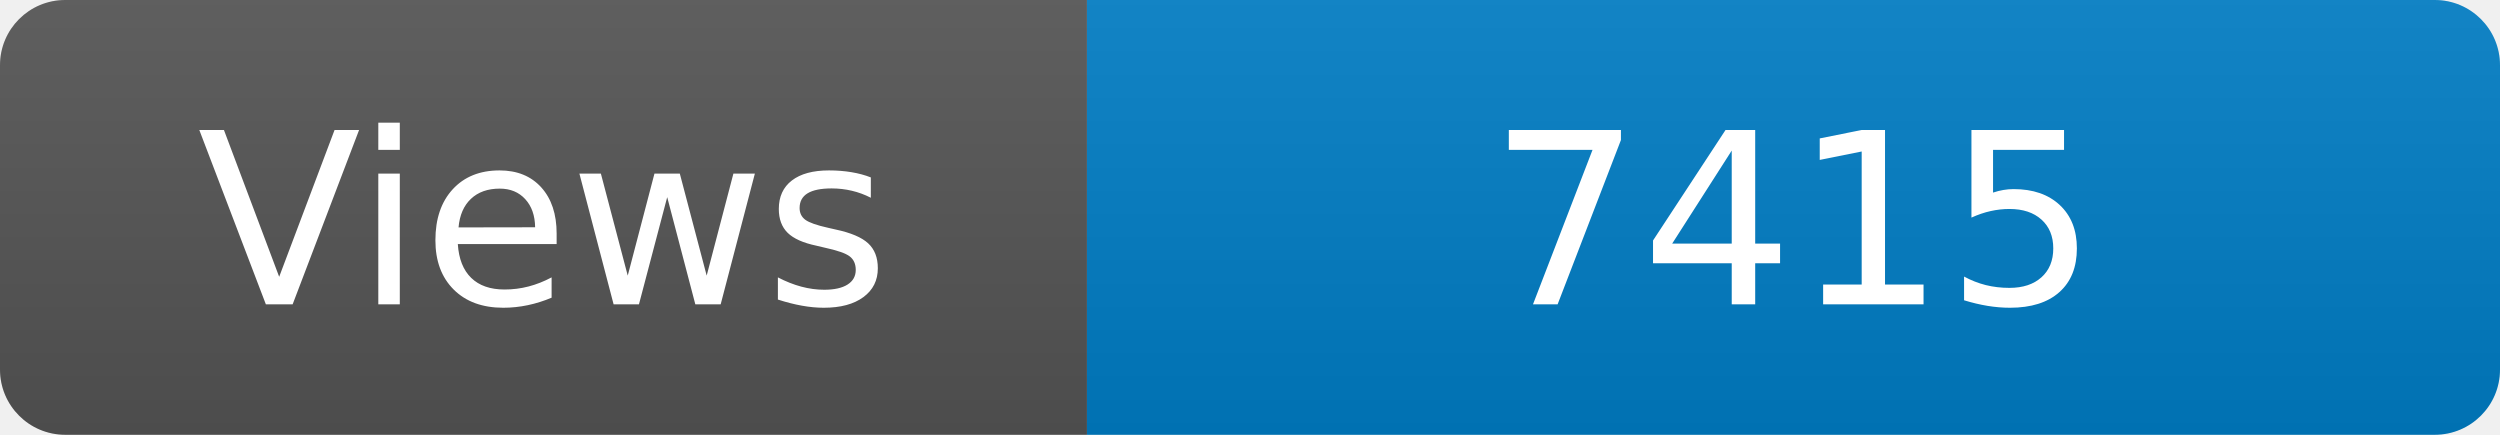
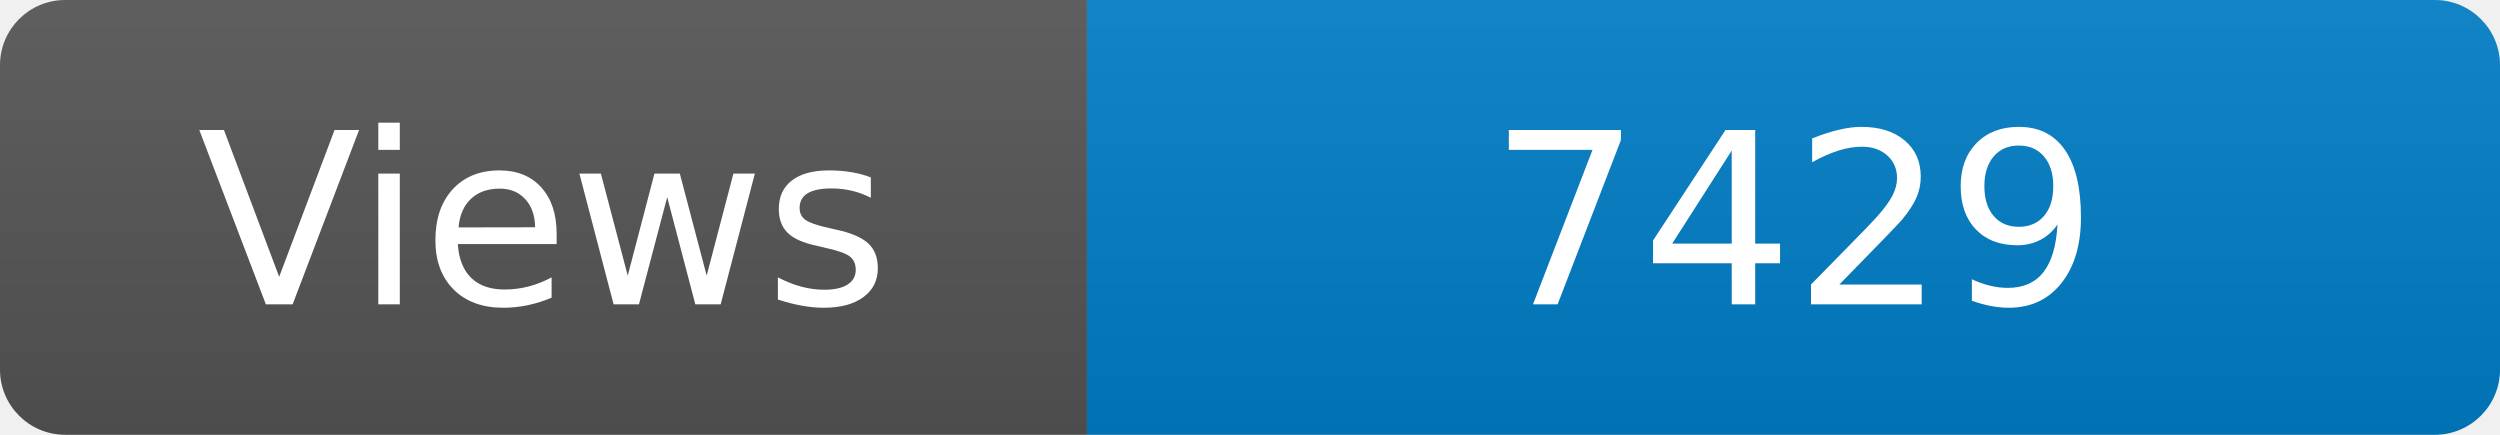
<svg xmlns="http://www.w3.org/2000/svg" width="115" height="20" role="img" aria-label="Maintained?: yes">
  <linearGradient id="s" x2="0" y2="100%">
    <stop offset="0" stop-color="#bbb" stop-opacity=".1" />
    <stop offset="1" stop-opacity=".1" />
  </linearGradient>
  <clipPath id="r">
    <rect width="115" height="20" rx="3" fill="#fff" />
  </clipPath>
  <g clip-path="url(#r)">
    <rect width="50" height="20" fill="#555" />
    <rect x="50" width="160" height="20" fill="#007ec6" />
    <rect width="115" height="20" fill="url(#s)" />
  </g>
  <g fill="#fff" text-anchor="middle" font-family="Verdana,Geneva,DejaVu Sans,sans-serif" font-size="110">
    <text x="250" y="140" transform="scale(.1)" fill="#fff">Views</text>
-     <text x="825" y="140" transform="scale(.1)" fill="#fff">7415</text>
+     <text x="825" y="140" transform="scale(.1)" fill="#fff">7429</text>
  </g>
</svg>
